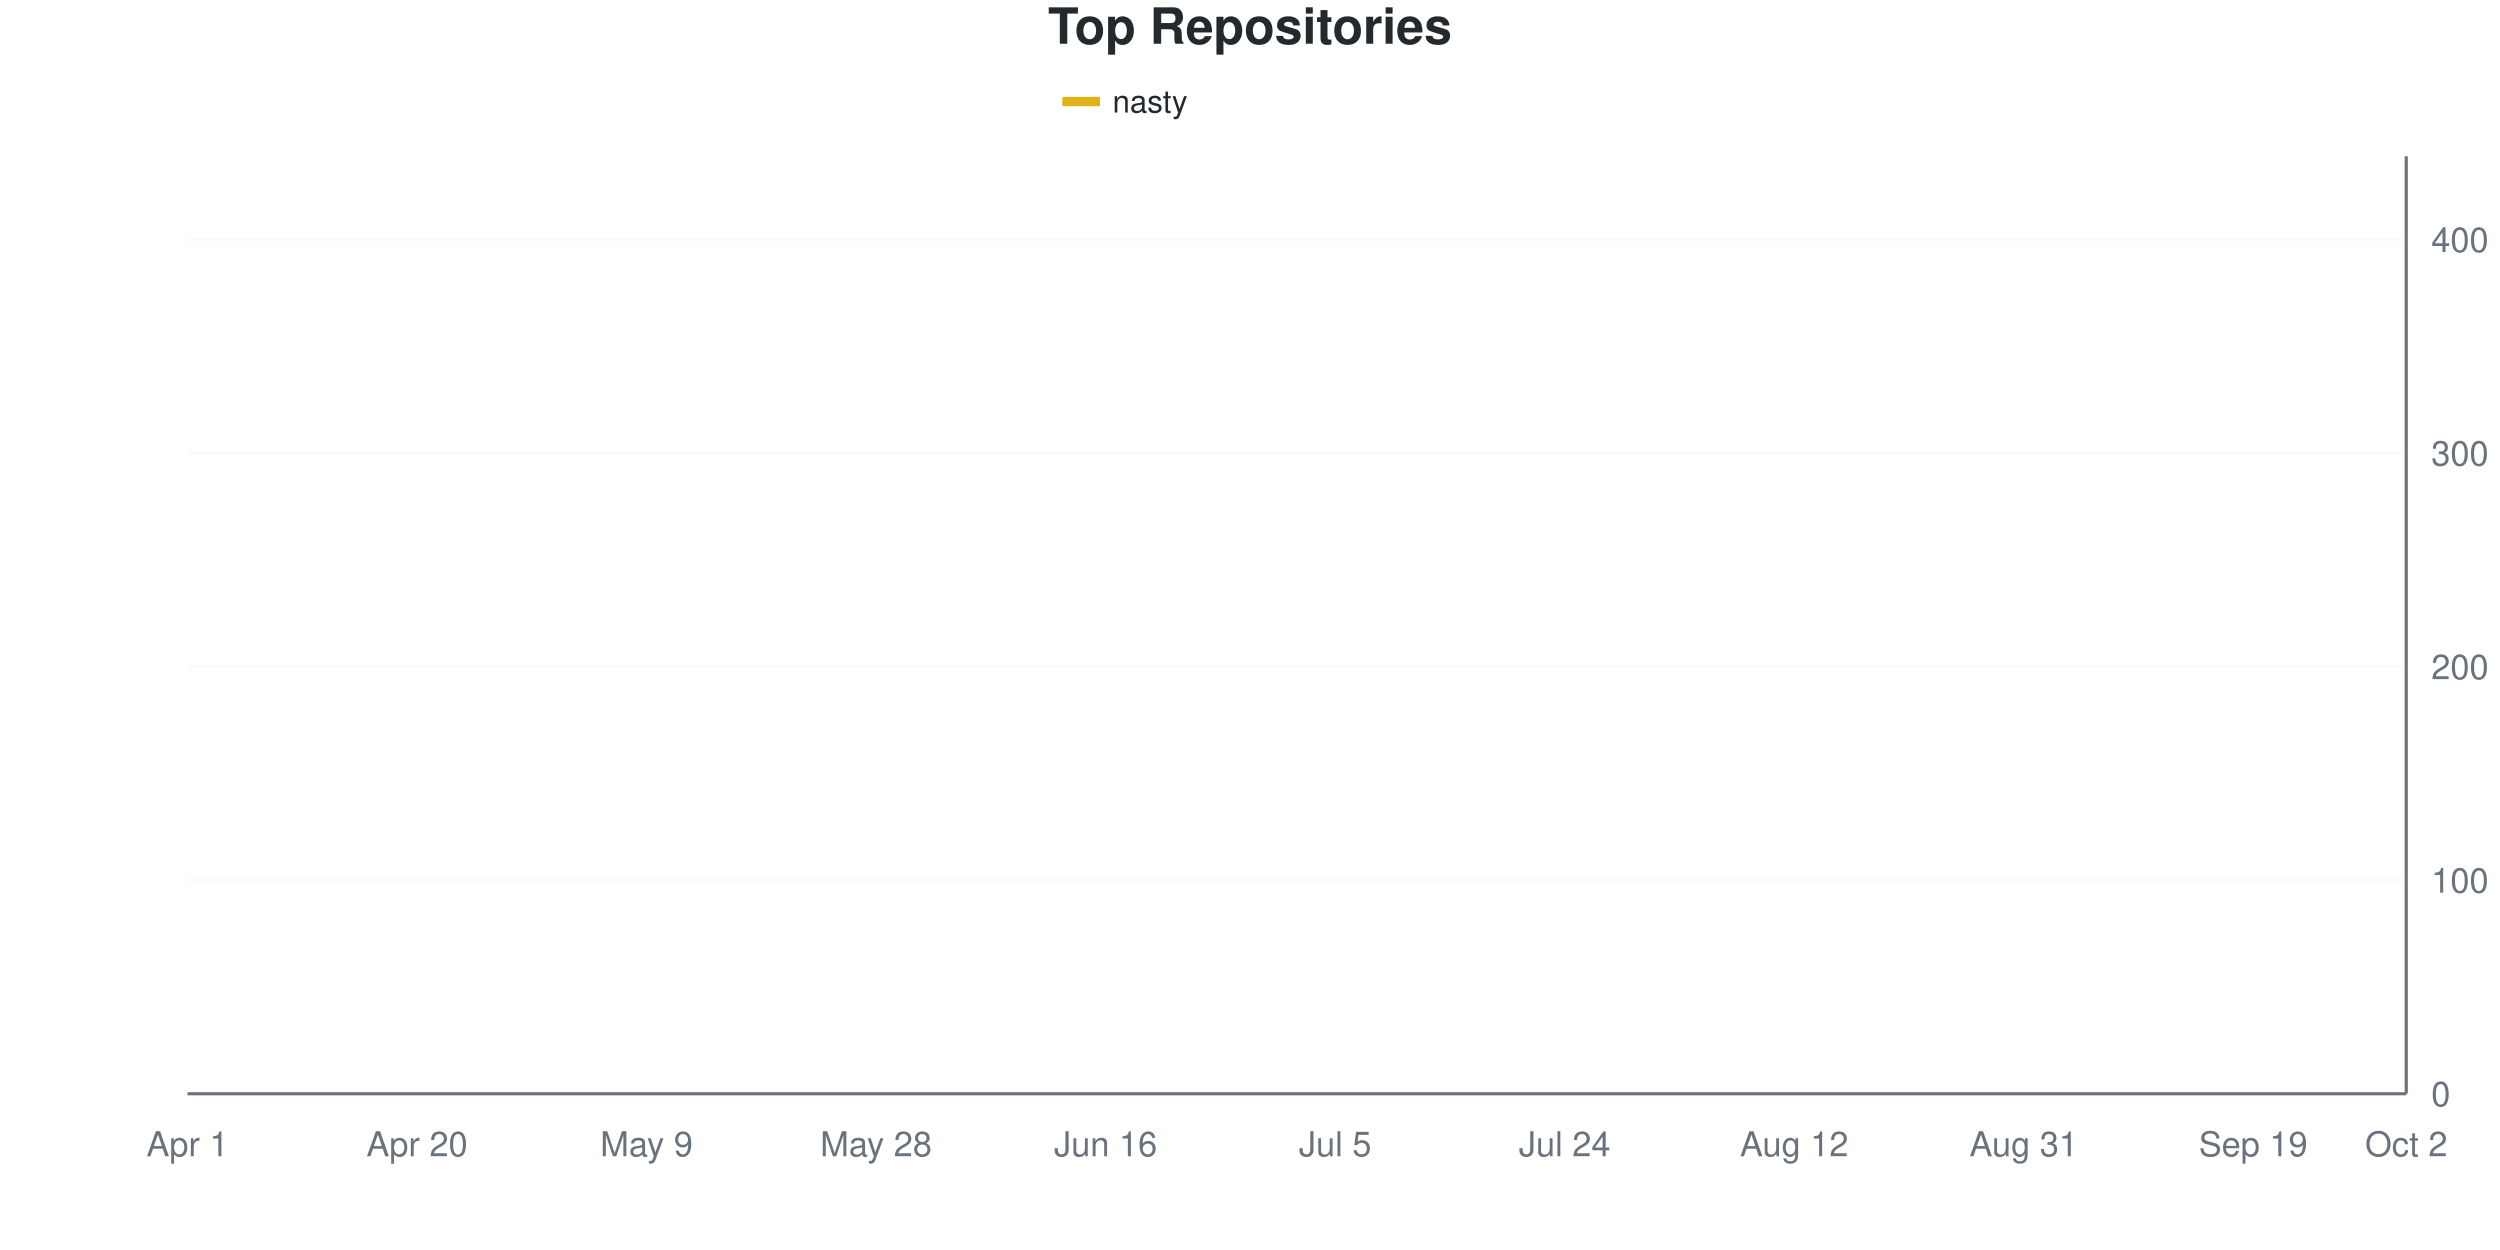
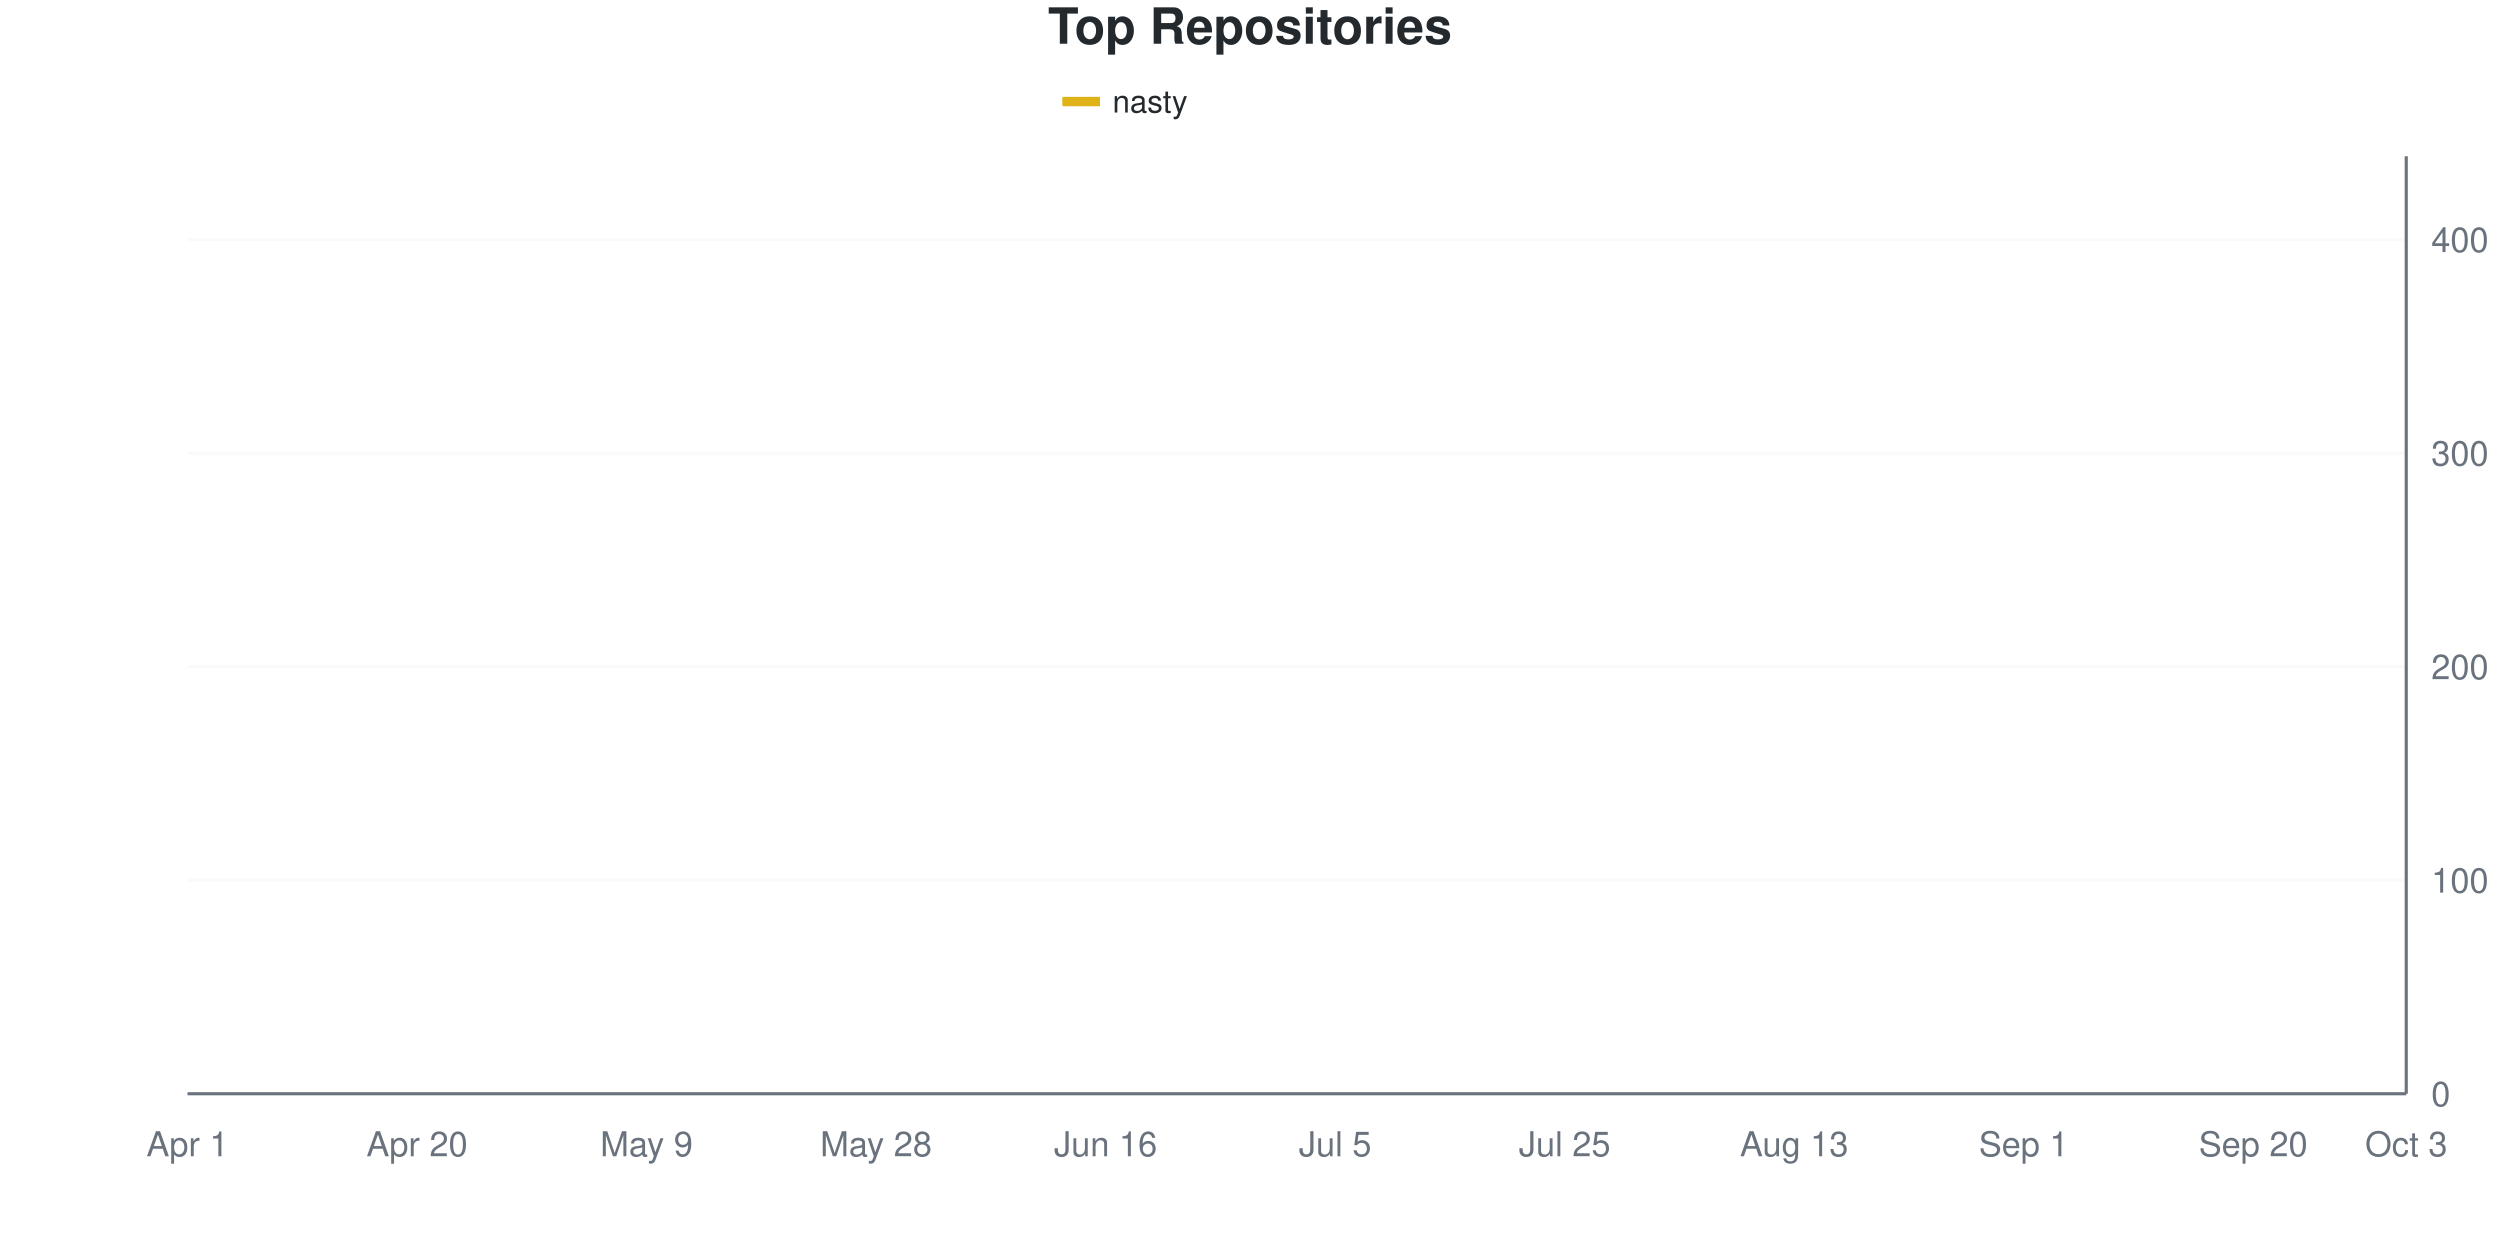
<svg xmlns="http://www.w3.org/2000/svg" viewBox="0 0 800 400" width="800" height="400">
  <style>
    @keyframes drawLine {
      to { stroke-dashoffset: 0; }
    }
    @keyframes fadeInPoint {
      from { opacity: 0; }
      to { opacity: 1; }
    }
    .data-line-0 {
-       stroke-dasharray: 1169;
-       stroke-dashoffset: 1169;
+       stroke-dasharray: 1170;
+       stroke-dashoffset: 1170;
      animation: drawLine 2s ease-out forwards;
    }
    .data-point {
      opacity: 0;
      animation: fadeInPoint 0.5s ease-out forwards;
    }
    .chart-bg { fill: #fff; }
    .chart-text { fill: #24292e; }
    .chart-muted { fill: #6a737d; }
    .chart-grid { stroke: #eee; }
    .chart-axis { stroke: #6a737d; }
    @media (prefers-color-scheme: dark) {
      .chart-bg { fill: #0d1117; }
      .chart-text { fill: #e6edf3; }
      .chart-muted { fill: #8b949e; }
      .chart-grid { stroke: #21262d; }
      .chart-axis { stroke: #8b949e; }
    }
  </style>
  <rect width="800" height="400" class="chart-bg" />
  <text x="400" y="14" text-anchor="middle" class="chart-text" font-size="16" font-weight="bold" font-family="-apple-system, BlinkMacSystemFont, 'Segoe UI', Helvetica, Arial, sans-serif">Top Repositories</text>
  <g class="legend">
    <rect x="340" y="31" width="12" height="3" fill="#dfb317" />
    <line x1="340" y1="32.5" x2="352" y2="32.5" stroke="#dfb317" stroke-width="2" />
    <text x="356" y="36" class="chart-text" font-size="10" font-family="-apple-system, BlinkMacSystemFont, 'Segoe UI', Helvetica, Arial, sans-serif">nasty</text>
  </g>
  <g class="grid">
    <line x1="60" y1="350" x2="770" y2="350" class="chart-grid" stroke-opacity="0.3" />
    <text x="778" y="354" text-anchor="start" class="chart-muted" font-size="11" font-family="-apple-system, BlinkMacSystemFont, 'Segoe UI', Helvetica, Arial, sans-serif">0</text>
    <line x1="60" y1="281.663" x2="770" y2="281.663" class="chart-grid" stroke-opacity="0.3" />
    <text x="778" y="285.663" text-anchor="start" class="chart-muted" font-size="11" font-family="-apple-system, BlinkMacSystemFont, 'Segoe UI', Helvetica, Arial, sans-serif">100</text>
    <line x1="60" y1="213.326" x2="770" y2="213.326" class="chart-grid" stroke-opacity="0.3" />
    <text x="778" y="217.326" text-anchor="start" class="chart-muted" font-size="11" font-family="-apple-system, BlinkMacSystemFont, 'Segoe UI', Helvetica, Arial, sans-serif">200</text>
    <line x1="60" y1="144.989" x2="770" y2="144.989" class="chart-grid" stroke-opacity="0.3" />
    <text x="778" y="148.989" text-anchor="start" class="chart-muted" font-size="11" font-family="-apple-system, BlinkMacSystemFont, 'Segoe UI', Helvetica, Arial, sans-serif">300</text>
    <line x1="60" y1="76.651" x2="770" y2="76.651" class="chart-grid" stroke-opacity="0.3" />
    <text x="778" y="80.651" text-anchor="start" class="chart-muted" font-size="11" font-family="-apple-system, BlinkMacSystemFont, 'Segoe UI', Helvetica, Arial, sans-serif">400</text>
  </g>
  <g class="milestones">
    
  </g>
  <g class="x-axis">
    <text x="60" y="370" text-anchor="middle" class="chart-muted" font-size="11" font-family="-apple-system, BlinkMacSystemFont, 'Segoe UI', Helvetica, Arial, sans-serif">Apr 1</text>
    <text x="133.448" y="370" text-anchor="middle" class="chart-muted" font-size="11" font-family="-apple-system, BlinkMacSystemFont, 'Segoe UI', Helvetica, Arial, sans-serif">Apr 20</text>
    <text x="206.897" y="370" text-anchor="middle" class="chart-muted" font-size="11" font-family="-apple-system, BlinkMacSystemFont, 'Segoe UI', Helvetica, Arial, sans-serif">May 9</text>
    <text x="280.345" y="370" text-anchor="middle" class="chart-muted" font-size="11" font-family="-apple-system, BlinkMacSystemFont, 'Segoe UI', Helvetica, Arial, sans-serif">May 28</text>
    <text x="353.793" y="370" text-anchor="middle" class="chart-muted" font-size="11" font-family="-apple-system, BlinkMacSystemFont, 'Segoe UI', Helvetica, Arial, sans-serif">Jun 16</text>
    <text x="427.241" y="370" text-anchor="middle" class="chart-muted" font-size="11" font-family="-apple-system, BlinkMacSystemFont, 'Segoe UI', Helvetica, Arial, sans-serif">Jul 5</text>
-     <text x="500.69" y="370" text-anchor="middle" class="chart-muted" font-size="11" font-family="-apple-system, BlinkMacSystemFont, 'Segoe UI', Helvetica, Arial, sans-serif">Jul 24</text>
-     <text x="574.138" y="370" text-anchor="middle" class="chart-muted" font-size="11" font-family="-apple-system, BlinkMacSystemFont, 'Segoe UI', Helvetica, Arial, sans-serif">Aug 12</text>
-     <text x="647.586" y="370" text-anchor="middle" class="chart-muted" font-size="11" font-family="-apple-system, BlinkMacSystemFont, 'Segoe UI', Helvetica, Arial, sans-serif">Aug 31</text>
-     <text x="721.034" y="370" text-anchor="middle" class="chart-muted" font-size="11" font-family="-apple-system, BlinkMacSystemFont, 'Segoe UI', Helvetica, Arial, sans-serif">Sep 19</text>
-     <text x="770" y="370" text-anchor="middle" class="chart-muted" font-size="11" font-family="-apple-system, BlinkMacSystemFont, 'Segoe UI', Helvetica, Arial, sans-serif">Oct 2</text>
+     <text x="500.69" y="370" text-anchor="middle" class="chart-muted" font-size="11" font-family="-apple-system, BlinkMacSystemFont, 'Segoe UI', Helvetica, Arial, sans-serif">Jul 25</text>
+     <text x="574.138" y="370" text-anchor="middle" class="chart-muted" font-size="11" font-family="-apple-system, BlinkMacSystemFont, 'Segoe UI', Helvetica, Arial, sans-serif">Aug 13</text>
+     <text x="647.586" y="370" text-anchor="middle" class="chart-muted" font-size="11" font-family="-apple-system, BlinkMacSystemFont, 'Segoe UI', Helvetica, Arial, sans-serif">Sep 1</text>
+     <text x="721.034" y="370" text-anchor="middle" class="chart-muted" font-size="11" font-family="-apple-system, BlinkMacSystemFont, 'Segoe UI', Helvetica, Arial, sans-serif">Sep 20</text>
+     <text x="770" y="370" text-anchor="middle" class="chart-muted" font-size="11" font-family="-apple-system, BlinkMacSystemFont, 'Segoe UI', Helvetica, Arial, sans-serif">Oct 3</text>
  </g>
  <line x1="770" y1="50" x2="770" y2="350" class="chart-axis" stroke-width="1" />
  <line x1="60" y1="350" x2="770" y2="350" class="chart-axis" stroke-width="1" />
-   <path d="M60,349.317 C68.161,345.444 76.322,342.938 84.483,337.699 C92.644,332.46 100.805,322.437 108.966,317.882 C117.126,313.326 125.287,313.667 133.448,310.364 C141.609,307.062 149.77,300.911 157.931,298.064 C166.092,295.216 174.253,296.469 182.414,293.28 C190.575,290.091 198.736,286.446 206.897,278.929 C215.057,271.412 223.218,255.923 231.379,248.178 C239.54,240.433 247.701,239.522 255.862,232.46 C264.023,225.399 272.184,212.756 280.345,205.809 C288.506,198.861 296.667,194.191 304.828,190.774 C312.989,187.358 321.149,187.699 329.31,185.308 C337.471,182.916 345.632,178.588 353.793,176.424 C361.954,174.26 370.115,174.374 378.276,172.323 C386.437,170.273 394.598,165.622 402.759,164.123 C410.92,162.624 419.08,163.472 427.241,162.073 C435.402,160.674 443.563,156.492 451.724,154.556 C459.885,152.62 468.046,152.392 476.207,150.456 C484.368,148.519 492.529,144.875 500.69,142.938 C508.851,141.002 517.011,140.433 525.172,138.838 C533.333,137.244 541.494,134.738 549.655,133.371 C557.816,132.005 565.977,131.891 574.138,130.638 C582.299,129.385 590.46,128.132 598.621,125.854 C606.782,123.576 614.943,119.248 623.103,116.97 C631.264,114.692 639.425,114.009 647.586,112.187 C655.747,110.364 663.908,108.087 672.069,106.036 C680.23,103.986 688.391,102.62 696.552,99.886 C704.713,97.153 712.874,92.938 721.034,89.636 C729.195,86.333 737.356,82.118 745.517,80.068 C753.678,78.018 761.839,78.246 770,77.335" fill="none" stroke="#dfb317" stroke-width="2.5" class="data-line-0" />
+   <path d="M60,349.317 C68.161,345.444 76.322,342.938 84.483,337.699 C92.644,332.46 100.805,322.779 108.966,317.882 C117.126,312.984 125.287,311.617 133.448,308.314 C141.609,305.011 149.77,300.569 157.931,298.064 C166.092,295.558 174.253,296.469 182.414,293.28 C190.575,290.091 198.736,287.016 206.897,278.929 C215.057,270.843 223.218,252.506 231.379,244.761 C239.54,237.016 247.701,239.066 255.862,232.46 C264.023,225.854 272.184,212.073 280.345,205.125 C288.506,198.178 296.667,194.077 304.828,190.774 C312.989,187.472 321.149,187.813 329.31,185.308 C337.471,182.802 345.632,178.018 353.793,175.74 C361.954,173.462 370.115,173.576 378.276,171.64 C386.437,169.704 394.598,165.831 402.759,164.123 C410.92,162.415 419.08,162.984 427.241,161.39 C435.402,159.795 443.563,156.606 451.724,154.556 C459.885,152.506 468.046,151.139 476.207,149.089 C484.368,147.039 492.529,144.305 500.69,142.255 C508.851,140.205 517.011,138.269 525.172,136.788 C533.333,135.308 541.494,134.51 549.655,133.371 C557.816,132.232 565.977,131.321 574.138,129.954 C582.299,128.588 590.46,127.335 598.621,125.171 C606.782,123.007 614.943,119.362 623.103,116.97 C631.264,114.579 639.425,112.87 647.586,110.82 C655.747,108.77 663.908,106.72 672.069,104.67 C680.23,102.62 688.391,101.253 696.552,98.519 C704.713,95.786 712.874,91.344 721.034,88.269 C729.195,85.194 737.356,81.891 745.517,80.068 C753.678,78.246 761.839,78.246 770,77.335" fill="none" stroke="#dfb317" stroke-width="2.5" class="data-line-0" />
  <g class="points">
    <circle cx="60" cy="349.317" r="4" fill="#dfb317" class="data-point" style="animation-delay: 1.50s" />
    <circle cx="84.483" cy="337.699" r="4" fill="#dfb317" class="data-point" style="animation-delay: 1.55s" />
    <circle cx="108.966" cy="317.882" r="4" fill="#dfb317" class="data-point" style="animation-delay: 1.60s" />
-     <circle cx="133.448" cy="310.364" r="4" fill="#dfb317" class="data-point" style="animation-delay: 1.65s" />
+     <circle cx="133.448" cy="308.314" r="4" fill="#dfb317" class="data-point" style="animation-delay: 1.65s" />
    <circle cx="157.931" cy="298.064" r="4" fill="#dfb317" class="data-point" style="animation-delay: 1.70s" />
    <circle cx="182.414" cy="293.28" r="4" fill="#dfb317" class="data-point" style="animation-delay: 1.75s" />
    <circle cx="206.897" cy="278.929" r="4" fill="#dfb317" class="data-point" style="animation-delay: 1.80s" />
-     <circle cx="231.379" cy="248.178" r="4" fill="#dfb317" class="data-point" style="animation-delay: 1.85s" />
+     <circle cx="231.379" cy="244.761" r="4" fill="#dfb317" class="data-point" style="animation-delay: 1.85s" />
    <circle cx="255.862" cy="232.46" r="4" fill="#dfb317" class="data-point" style="animation-delay: 1.90s" />
-     <circle cx="280.345" cy="205.809" r="4" fill="#dfb317" class="data-point" style="animation-delay: 1.95s" />
+     <circle cx="280.345" cy="205.125" r="4" fill="#dfb317" class="data-point" style="animation-delay: 1.95s" />
    <circle cx="304.828" cy="190.774" r="4" fill="#dfb317" class="data-point" style="animation-delay: 2.00s" />
    <circle cx="329.31" cy="185.308" r="4" fill="#dfb317" class="data-point" style="animation-delay: 2.05s" />
-     <circle cx="353.793" cy="176.424" r="4" fill="#dfb317" class="data-point" style="animation-delay: 2.10s" />
-     <circle cx="378.276" cy="172.323" r="4" fill="#dfb317" class="data-point" style="animation-delay: 2.15s" />
+     <circle cx="353.793" cy="175.74" r="4" fill="#dfb317" class="data-point" style="animation-delay: 2.10s" />
+     <circle cx="378.276" cy="171.64" r="4" fill="#dfb317" class="data-point" style="animation-delay: 2.15s" />
    <circle cx="402.759" cy="164.123" r="4" fill="#dfb317" class="data-point" style="animation-delay: 2.20s" />
-     <circle cx="427.241" cy="162.073" r="4" fill="#dfb317" class="data-point" style="animation-delay: 2.25s" />
+     <circle cx="427.241" cy="161.39" r="4" fill="#dfb317" class="data-point" style="animation-delay: 2.25s" />
    <circle cx="451.724" cy="154.556" r="4" fill="#dfb317" class="data-point" style="animation-delay: 2.30s" />
-     <circle cx="476.207" cy="150.456" r="4" fill="#dfb317" class="data-point" style="animation-delay: 2.35s" />
-     <circle cx="500.69" cy="142.938" r="4" fill="#dfb317" class="data-point" style="animation-delay: 2.40s" />
-     <circle cx="525.172" cy="138.838" r="4" fill="#dfb317" class="data-point" style="animation-delay: 2.45s" />
+     <circle cx="476.207" cy="149.089" r="4" fill="#dfb317" class="data-point" style="animation-delay: 2.35s" />
+     <circle cx="500.69" cy="142.255" r="4" fill="#dfb317" class="data-point" style="animation-delay: 2.40s" />
+     <circle cx="525.172" cy="136.788" r="4" fill="#dfb317" class="data-point" style="animation-delay: 2.45s" />
    <circle cx="549.655" cy="133.371" r="4" fill="#dfb317" class="data-point" style="animation-delay: 2.50s" />
-     <circle cx="574.138" cy="130.638" r="4" fill="#dfb317" class="data-point" style="animation-delay: 2.55s" />
-     <circle cx="598.621" cy="125.854" r="4" fill="#dfb317" class="data-point" style="animation-delay: 2.60s" />
+     <circle cx="574.138" cy="129.954" r="4" fill="#dfb317" class="data-point" style="animation-delay: 2.55s" />
+     <circle cx="598.621" cy="125.171" r="4" fill="#dfb317" class="data-point" style="animation-delay: 2.60s" />
    <circle cx="623.103" cy="116.97" r="4" fill="#dfb317" class="data-point" style="animation-delay: 2.65s" />
-     <circle cx="647.586" cy="112.187" r="4" fill="#dfb317" class="data-point" style="animation-delay: 2.70s" />
-     <circle cx="672.069" cy="106.036" r="4" fill="#dfb317" class="data-point" style="animation-delay: 2.75s" />
-     <circle cx="696.552" cy="99.886" r="4" fill="#dfb317" class="data-point" style="animation-delay: 2.80s" />
-     <circle cx="721.034" cy="89.636" r="4" fill="#dfb317" class="data-point" style="animation-delay: 2.85s" />
+     <circle cx="647.586" cy="110.82" r="4" fill="#dfb317" class="data-point" style="animation-delay: 2.70s" />
+     <circle cx="672.069" cy="104.67" r="4" fill="#dfb317" class="data-point" style="animation-delay: 2.75s" />
+     <circle cx="696.552" cy="98.519" r="4" fill="#dfb317" class="data-point" style="animation-delay: 2.80s" />
+     <circle cx="721.034" cy="88.269" r="4" fill="#dfb317" class="data-point" style="animation-delay: 2.85s" />
    <circle cx="745.517" cy="80.068" r="4" fill="#dfb317" class="data-point" style="animation-delay: 2.90s" />
    <circle cx="770" cy="77.335" r="4" fill="#dfb317" class="data-point" style="animation-delay: 2.95s" />
  </g>
</svg>
